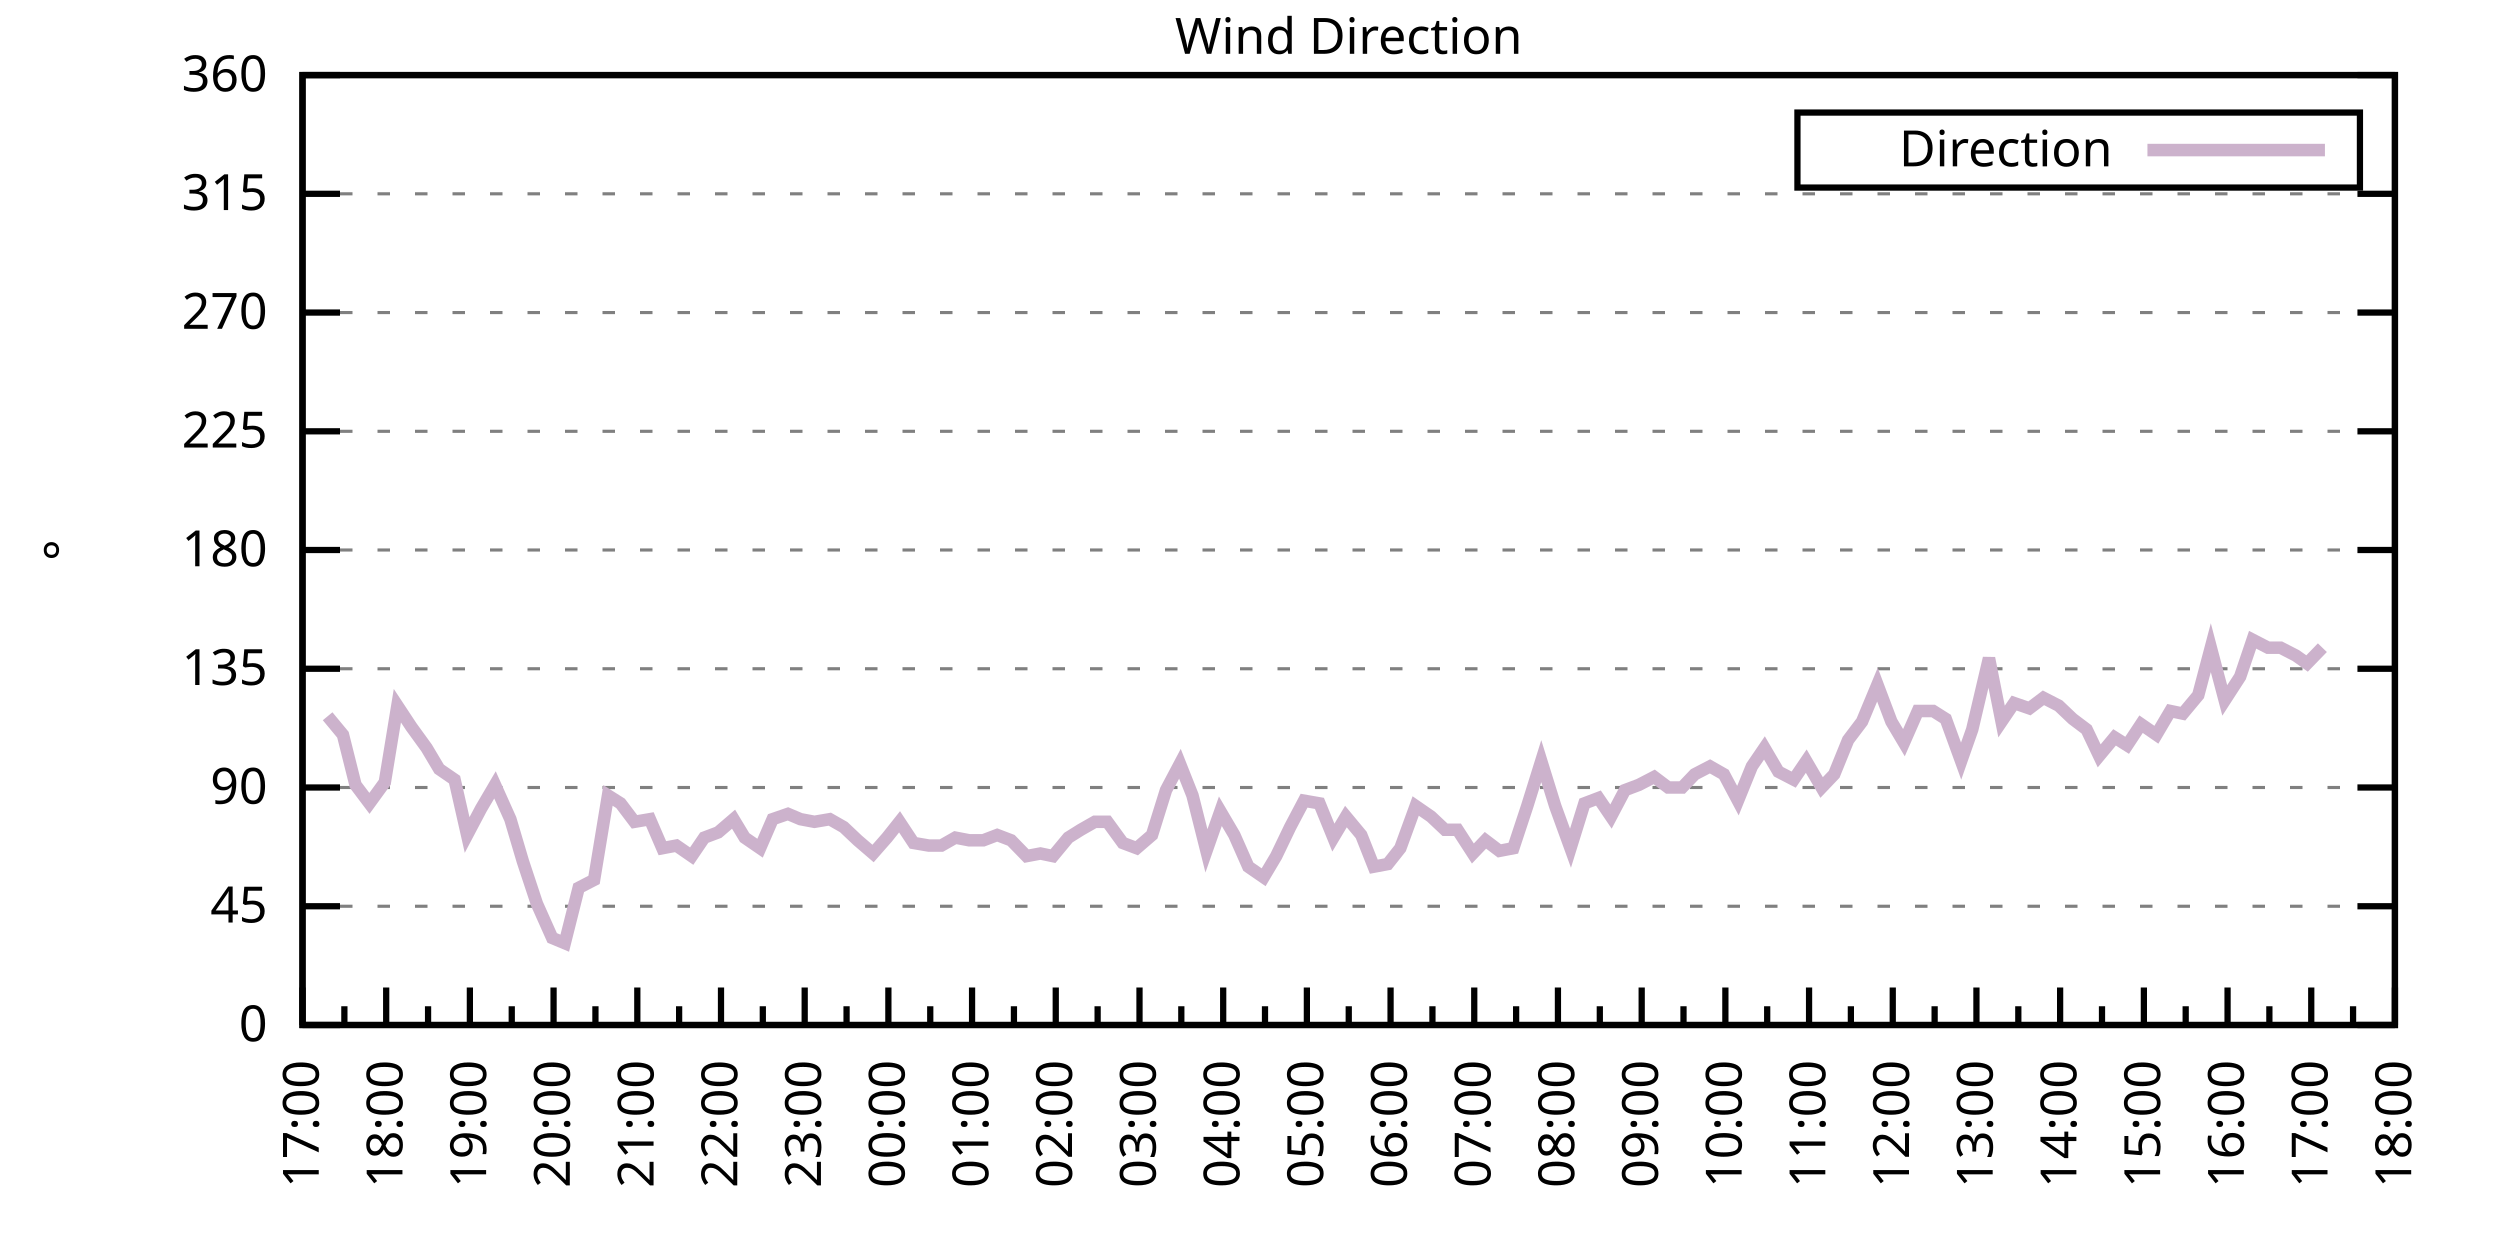
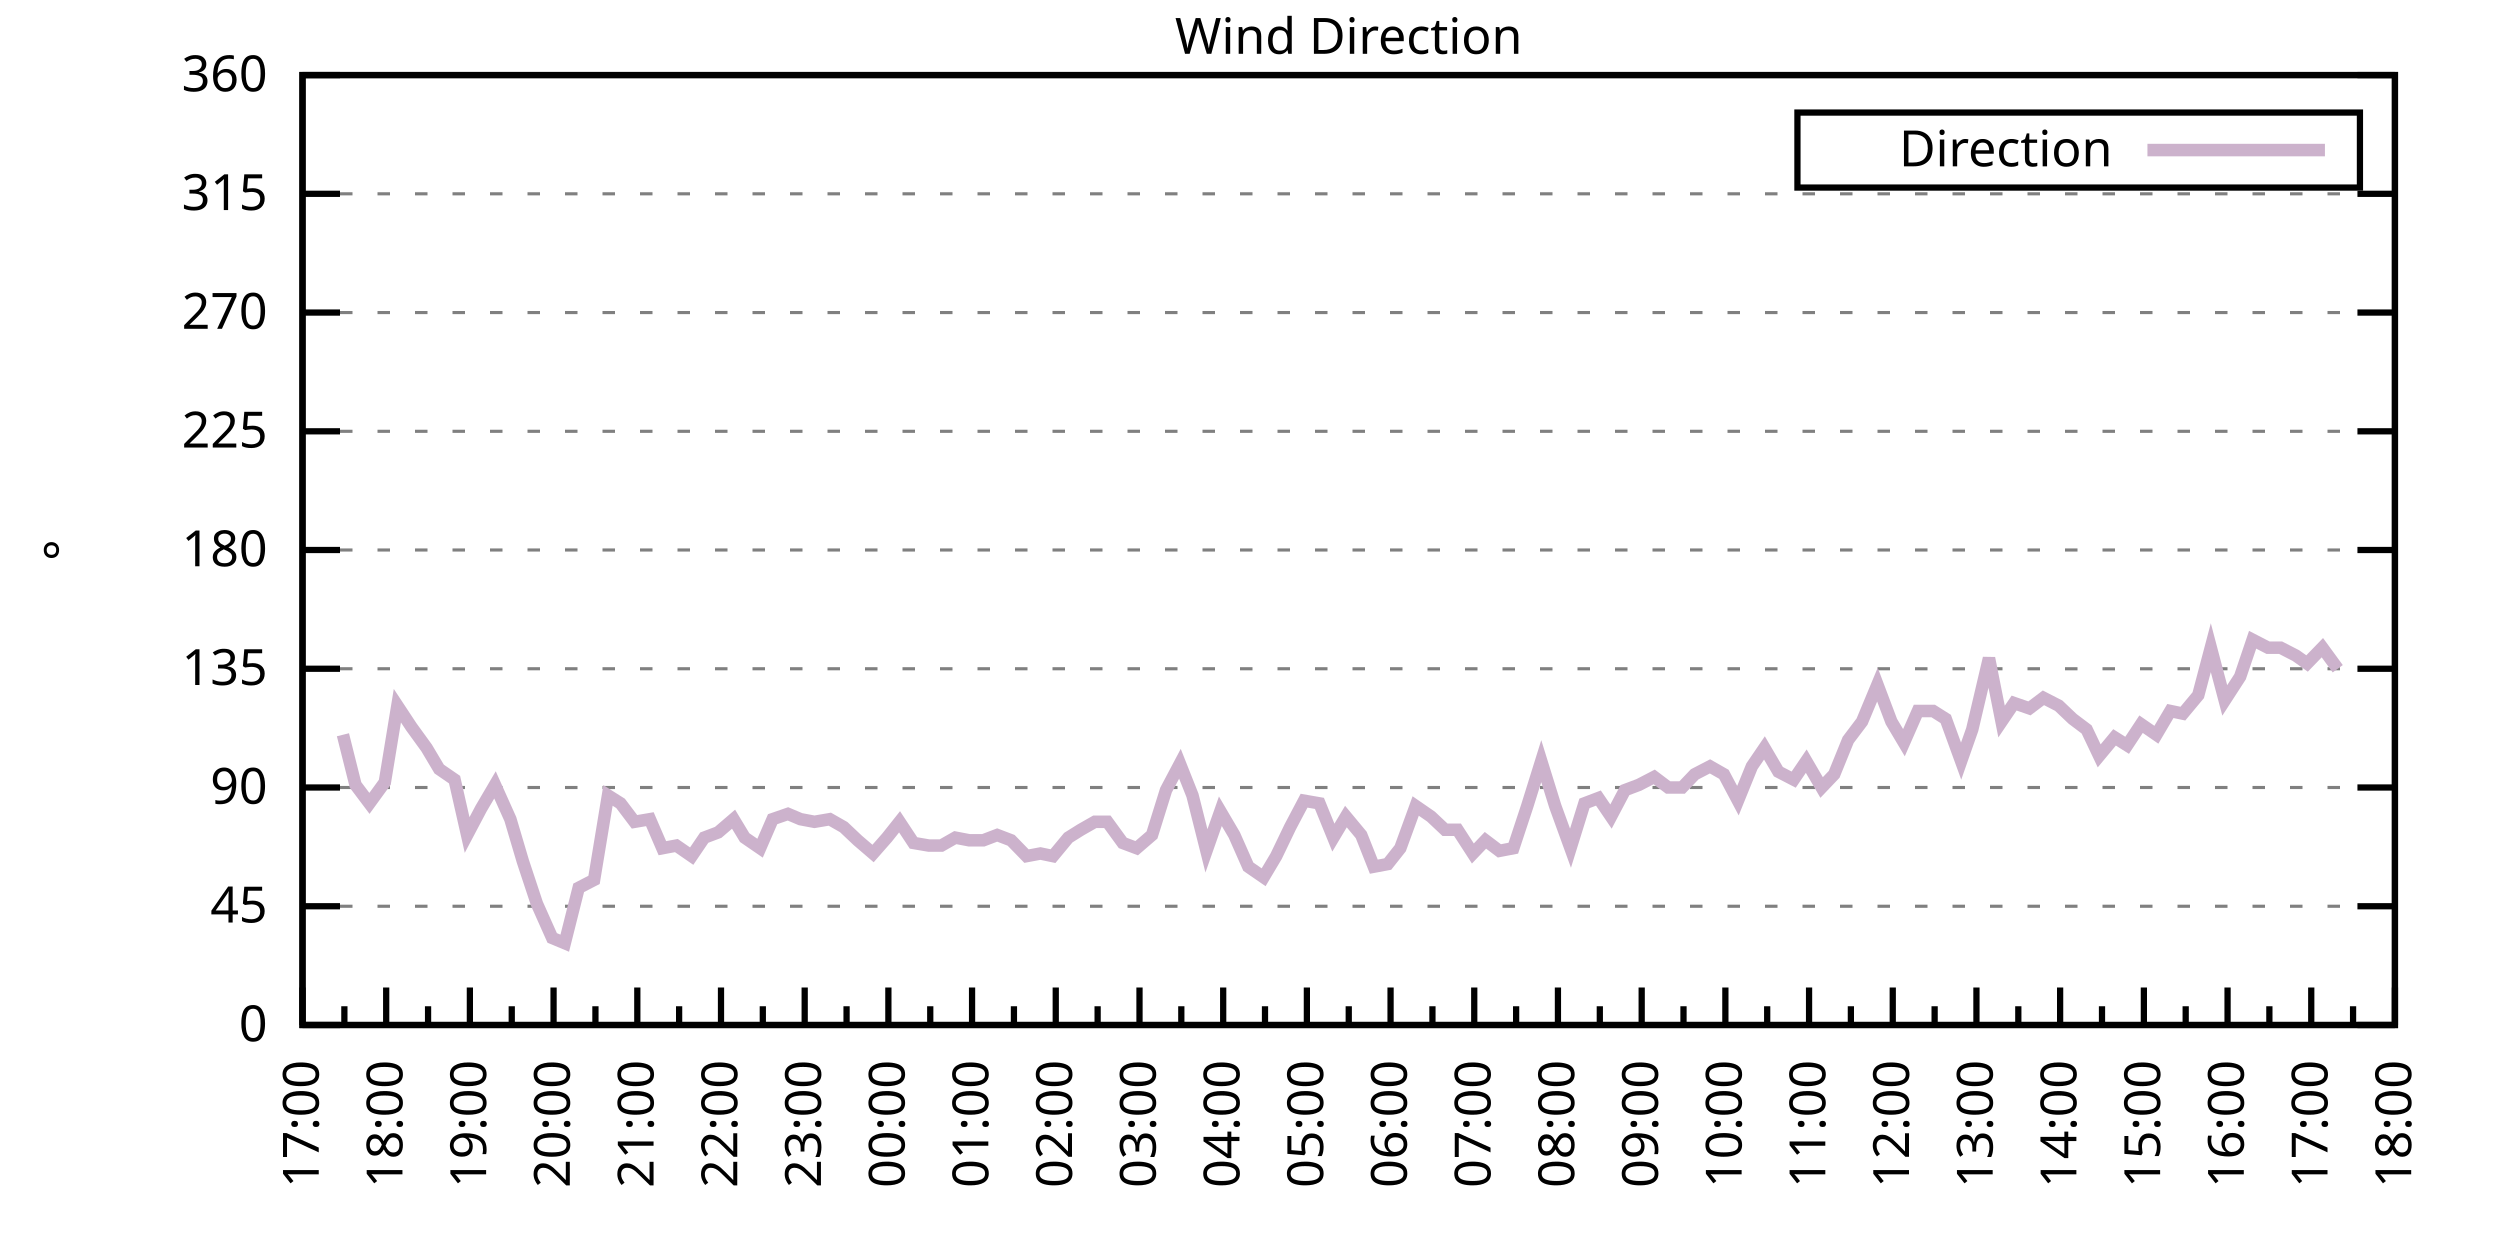
<svg xmlns="http://www.w3.org/2000/svg" xmlns:xlink="http://www.w3.org/1999/xlink" width="400" height="200" viewBox="0 0 400 200">
  <g id="gnuplot_canvas">
    <rect x="0" y="0" width="400" height="200" fill="none" />
    <defs>
      <circle id="gpDot" r="0.5" stroke-width="0.5" stroke="currentColor" />
      <path id="gpPt0" stroke-width="0.333" stroke="currentColor" d="M-1,0 h2 M0,-1 v2" />
      <path id="gpPt1" stroke-width="0.333" stroke="currentColor" d="M-1,-1 L1,1 M1,-1 L-1,1" />
      <path id="gpPt2" stroke-width="0.333" stroke="currentColor" d="M-1,0 L1,0 M0,-1 L0,1 M-1,-1 L1,1 M-1,1 L1,-1" />
      <rect id="gpPt3" stroke-width="0.333" stroke="currentColor" x="-1" y="-1" width="2" height="2" />
      <rect id="gpPt4" stroke-width="0.333" stroke="currentColor" fill="currentColor" x="-1" y="-1" width="2" height="2" />
      <circle id="gpPt5" stroke-width="0.333" stroke="currentColor" cx="0" cy="0" r="1" />
      <use xlink:href="#gpPt5" id="gpPt6" fill="currentColor" stroke="none" />
      <path id="gpPt7" stroke-width="0.333" stroke="currentColor" d="M0,-1.33 L-1.33,0.67 L1.33,0.67 z" />
      <use xlink:href="#gpPt7" id="gpPt8" fill="currentColor" stroke="none" />
      <use xlink:href="#gpPt7" id="gpPt9" stroke="currentColor" transform="rotate(180)" />
      <use xlink:href="#gpPt9" id="gpPt10" fill="currentColor" stroke="none" />
      <use xlink:href="#gpPt3" id="gpPt11" stroke="currentColor" transform="rotate(45)" />
      <use xlink:href="#gpPt11" id="gpPt12" fill="currentColor" stroke="none" />
      <path id="gpPt13" stroke-width="0.333" stroke="currentColor" d="M0,1.330 L1.265,0.411 L0.782,-1.067 L-0.782,-1.076 L-1.265,0.411 z" />
      <use xlink:href="#gpPt13" id="gpPt14" fill="currentColor" stroke="none" />
      <filter id="textbox" filterUnits="objectBoundingBox" x="0" y="0" height="1" width="1">
        <feFlood flood-color="white" flood-opacity="1" result="bgnd" />
        <feComposite in="SourceGraphic" in2="bgnd" operator="atop" />
      </filter>
      <filter id="greybox" filterUnits="objectBoundingBox" x="0" y="0" height="1" width="1">
        <feFlood flood-color="lightgrey" flood-opacity="1" result="grey" />
        <feComposite in="SourceGraphic" in2="grey" operator="atop" />
      </filter>
    </defs>
    <g fill="none" color="white" stroke="currentColor" stroke-width="1.00" stroke-linecap="butt" stroke-linejoin="miter">
</g>
    <g fill="none" color="black" stroke="currentColor" stroke-width="1.00" stroke-linecap="butt" stroke-linejoin="miter">
      <g stroke="none" shape-rendering="crispEdges">
        <polygon fill="rgb(255, 255, 255)" points="48.40,164.00 383.18,164.00 383.18,12.02 48.40,12.02 " />
      </g>
    </g>
    <g fill="none" color="black" stroke="currentColor" stroke-width="1.00" stroke-linecap="butt" stroke-linejoin="miter">
</g>
    <g fill="none" color="black" stroke="black" stroke-width="0.50" stroke-linecap="butt" stroke-linejoin="miter">
</g>
    <g fill="none" color="gray" stroke="currentColor" stroke-width="0.50" stroke-linecap="butt" stroke-linejoin="miter">
      <path stroke="gray" stroke-dasharray="2,4" class="gridline" d="M48.40,164.00 L383.19,164.00  " />
    </g>
    <g fill="none" color="gray" stroke="gray" stroke-width="1.00" stroke-linecap="butt" stroke-linejoin="miter">
</g>
    <g fill="none" color="black" stroke="currentColor" stroke-width="1.00" stroke-linecap="butt" stroke-linejoin="miter">
      <path stroke="black" d="M48.40,164.00 L54.40,164.00 M383.19,164.00 L377.19,164.00  " />
      <g transform="translate(42.80,166.60)" stroke="none" fill="black" font-family="Sans" font-size="8.00" text-anchor="end">
        <text>
          <tspan font-family="Sans"> 0</tspan>
        </text>
      </g>
    </g>
    <g fill="none" color="black" stroke="currentColor" stroke-width="1.00" stroke-linecap="butt" stroke-linejoin="miter">
</g>
    <g fill="none" color="black" stroke="black" stroke-width="0.50" stroke-linecap="butt" stroke-linejoin="miter">
</g>
    <g fill="none" color="gray" stroke="currentColor" stroke-width="0.50" stroke-linecap="butt" stroke-linejoin="miter">
      <path stroke="gray" stroke-dasharray="2,4" class="gridline" d="M48.40,145.00 L383.19,145.00  " />
    </g>
    <g fill="none" color="gray" stroke="gray" stroke-width="1.00" stroke-linecap="butt" stroke-linejoin="miter">
</g>
    <g fill="none" color="black" stroke="currentColor" stroke-width="1.00" stroke-linecap="butt" stroke-linejoin="miter">
      <path stroke="black" d="M48.40,145.00 L54.40,145.00 M383.19,145.00 L377.19,145.00  " />
      <g transform="translate(42.80,147.60)" stroke="none" fill="black" font-family="Sans" font-size="8.00" text-anchor="end">
        <text>
          <tspan font-family="Sans"> 45</tspan>
        </text>
      </g>
    </g>
    <g fill="none" color="black" stroke="currentColor" stroke-width="1.00" stroke-linecap="butt" stroke-linejoin="miter">
</g>
    <g fill="none" color="black" stroke="black" stroke-width="0.50" stroke-linecap="butt" stroke-linejoin="miter">
</g>
    <g fill="none" color="gray" stroke="currentColor" stroke-width="0.50" stroke-linecap="butt" stroke-linejoin="miter">
      <path stroke="gray" stroke-dasharray="2,4" class="gridline" d="M48.40,126.00 L383.19,126.00  " />
    </g>
    <g fill="none" color="gray" stroke="gray" stroke-width="1.00" stroke-linecap="butt" stroke-linejoin="miter">
</g>
    <g fill="none" color="black" stroke="currentColor" stroke-width="1.00" stroke-linecap="butt" stroke-linejoin="miter">
      <path stroke="black" d="M48.40,126.00 L54.40,126.00 M383.19,126.00 L377.19,126.00  " />
      <g transform="translate(42.80,128.60)" stroke="none" fill="black" font-family="Sans" font-size="8.00" text-anchor="end">
        <text>
          <tspan font-family="Sans"> 90</tspan>
        </text>
      </g>
    </g>
    <g fill="none" color="black" stroke="currentColor" stroke-width="1.00" stroke-linecap="butt" stroke-linejoin="miter">
</g>
    <g fill="none" color="black" stroke="black" stroke-width="0.50" stroke-linecap="butt" stroke-linejoin="miter">
</g>
    <g fill="none" color="gray" stroke="currentColor" stroke-width="0.50" stroke-linecap="butt" stroke-linejoin="miter">
      <path stroke="gray" stroke-dasharray="2,4" class="gridline" d="M48.40,107.00 L383.19,107.00  " />
    </g>
    <g fill="none" color="gray" stroke="gray" stroke-width="1.00" stroke-linecap="butt" stroke-linejoin="miter">
</g>
    <g fill="none" color="black" stroke="currentColor" stroke-width="1.00" stroke-linecap="butt" stroke-linejoin="miter">
      <path stroke="black" d="M48.40,107.00 L54.40,107.00 M383.19,107.00 L377.19,107.00  " />
      <g transform="translate(42.80,109.60)" stroke="none" fill="black" font-family="Sans" font-size="8.00" text-anchor="end">
        <text>
          <tspan font-family="Sans"> 135</tspan>
        </text>
      </g>
    </g>
    <g fill="none" color="black" stroke="currentColor" stroke-width="1.00" stroke-linecap="butt" stroke-linejoin="miter">
</g>
    <g fill="none" color="black" stroke="black" stroke-width="0.50" stroke-linecap="butt" stroke-linejoin="miter">
</g>
    <g fill="none" color="gray" stroke="currentColor" stroke-width="0.50" stroke-linecap="butt" stroke-linejoin="miter">
      <path stroke="gray" stroke-dasharray="2,4" class="gridline" d="M48.40,88.00 L383.19,88.00  " />
    </g>
    <g fill="none" color="gray" stroke="gray" stroke-width="1.00" stroke-linecap="butt" stroke-linejoin="miter">
</g>
    <g fill="none" color="black" stroke="currentColor" stroke-width="1.00" stroke-linecap="butt" stroke-linejoin="miter">
      <path stroke="black" d="M48.40,88.00 L54.40,88.00 M383.19,88.00 L377.19,88.00  " />
      <g transform="translate(42.80,90.60)" stroke="none" fill="black" font-family="Sans" font-size="8.00" text-anchor="end">
        <text>
          <tspan font-family="Sans"> 180</tspan>
        </text>
      </g>
    </g>
    <g fill="none" color="black" stroke="currentColor" stroke-width="1.00" stroke-linecap="butt" stroke-linejoin="miter">
</g>
    <g fill="none" color="black" stroke="black" stroke-width="0.50" stroke-linecap="butt" stroke-linejoin="miter">
</g>
    <g fill="none" color="gray" stroke="currentColor" stroke-width="0.50" stroke-linecap="butt" stroke-linejoin="miter">
      <path stroke="gray" stroke-dasharray="2,4" class="gridline" d="M48.40,69.01 L383.19,69.01  " />
    </g>
    <g fill="none" color="gray" stroke="gray" stroke-width="1.00" stroke-linecap="butt" stroke-linejoin="miter">
</g>
    <g fill="none" color="black" stroke="currentColor" stroke-width="1.00" stroke-linecap="butt" stroke-linejoin="miter">
      <path stroke="black" d="M48.40,69.01 L54.40,69.01 M383.19,69.01 L377.19,69.01  " />
      <g transform="translate(42.80,71.61)" stroke="none" fill="black" font-family="Sans" font-size="8.00" text-anchor="end">
        <text>
          <tspan font-family="Sans"> 225</tspan>
        </text>
      </g>
    </g>
    <g fill="none" color="black" stroke="currentColor" stroke-width="1.00" stroke-linecap="butt" stroke-linejoin="miter">
</g>
    <g fill="none" color="black" stroke="black" stroke-width="0.50" stroke-linecap="butt" stroke-linejoin="miter">
</g>
    <g fill="none" color="gray" stroke="currentColor" stroke-width="0.50" stroke-linecap="butt" stroke-linejoin="miter">
      <path stroke="gray" stroke-dasharray="2,4" class="gridline" d="M48.40,50.01 L383.19,50.01  " />
    </g>
    <g fill="none" color="gray" stroke="gray" stroke-width="1.00" stroke-linecap="butt" stroke-linejoin="miter">
</g>
    <g fill="none" color="black" stroke="currentColor" stroke-width="1.00" stroke-linecap="butt" stroke-linejoin="miter">
      <path stroke="black" d="M48.40,50.01 L54.40,50.01 M383.19,50.01 L377.19,50.01  " />
      <g transform="translate(42.80,52.61)" stroke="none" fill="black" font-family="Sans" font-size="8.00" text-anchor="end">
        <text>
          <tspan font-family="Sans"> 270</tspan>
        </text>
      </g>
    </g>
    <g fill="none" color="black" stroke="currentColor" stroke-width="1.00" stroke-linecap="butt" stroke-linejoin="miter">
</g>
    <g fill="none" color="black" stroke="black" stroke-width="0.50" stroke-linecap="butt" stroke-linejoin="miter">
</g>
    <g fill="none" color="gray" stroke="currentColor" stroke-width="0.50" stroke-linecap="butt" stroke-linejoin="miter">
      <path stroke="gray" stroke-dasharray="2,4" class="gridline" d="M48.40,31.01 L383.19,31.01  " />
    </g>
    <g fill="none" color="gray" stroke="gray" stroke-width="1.00" stroke-linecap="butt" stroke-linejoin="miter">
</g>
    <g fill="none" color="black" stroke="currentColor" stroke-width="1.00" stroke-linecap="butt" stroke-linejoin="miter">
      <path stroke="black" d="M48.40,31.01 L54.40,31.01 M383.19,31.01 L377.19,31.01  " />
      <g transform="translate(42.80,33.61)" stroke="none" fill="black" font-family="Sans" font-size="8.00" text-anchor="end">
        <text>
          <tspan font-family="Sans"> 315</tspan>
        </text>
      </g>
    </g>
    <g fill="none" color="black" stroke="currentColor" stroke-width="1.00" stroke-linecap="butt" stroke-linejoin="miter">
</g>
    <g fill="none" color="black" stroke="black" stroke-width="0.50" stroke-linecap="butt" stroke-linejoin="miter">
</g>
    <g fill="none" color="gray" stroke="currentColor" stroke-width="0.50" stroke-linecap="butt" stroke-linejoin="miter">
      <path stroke="gray" stroke-dasharray="2,4" class="gridline" d="M48.40,12.01 L383.19,12.01  " />
    </g>
    <g fill="none" color="gray" stroke="gray" stroke-width="1.00" stroke-linecap="butt" stroke-linejoin="miter">
</g>
    <g fill="none" color="black" stroke="currentColor" stroke-width="1.00" stroke-linecap="butt" stroke-linejoin="miter">
      <path stroke="black" d="M48.40,12.01 L54.40,12.01 M383.19,12.01 L377.19,12.01  " />
      <g transform="translate(42.80,14.61)" stroke="none" fill="black" font-family="Sans" font-size="8.00" text-anchor="end">
        <text>
          <tspan font-family="Sans"> 360</tspan>
        </text>
      </g>
    </g>
    <g fill="none" color="black" stroke="currentColor" stroke-width="1.00" stroke-linecap="butt" stroke-linejoin="miter">
      <path stroke="black" d="M48.40,164.00 L48.40,158.00  " />
      <g transform="translate(51.00,169.60) rotate(270)" stroke="none" fill="black" font-family="Sans" font-size="8.00" text-anchor="end">
        <text>
          <tspan font-family="Sans">17:00</tspan>
        </text>
      </g>
    </g>
    <g fill="none" color="black" stroke="currentColor" stroke-width="1.00" stroke-linecap="butt" stroke-linejoin="miter">
      <path stroke="black" d="M55.10,164.00 L55.10,161.00 M61.79,164.00 L61.79,158.00  " />
      <g transform="translate(64.39,169.60) rotate(270)" stroke="none" fill="black" font-family="Sans" font-size="8.00" text-anchor="end">
        <text>
          <tspan font-family="Sans">18:00</tspan>
        </text>
      </g>
    </g>
    <g fill="none" color="black" stroke="currentColor" stroke-width="1.00" stroke-linecap="butt" stroke-linejoin="miter">
      <path stroke="black" d="M68.49,164.00 L68.49,161.00 M75.18,164.00 L75.18,158.00  " />
      <g transform="translate(77.78,169.60) rotate(270)" stroke="none" fill="black" font-family="Sans" font-size="8.00" text-anchor="end">
        <text>
          <tspan font-family="Sans">19:00</tspan>
        </text>
      </g>
    </g>
    <g fill="none" color="black" stroke="currentColor" stroke-width="1.00" stroke-linecap="butt" stroke-linejoin="miter">
      <path stroke="black" d="M81.88,164.00 L81.88,161.00 M88.57,164.00 L88.57,158.00  " />
      <g transform="translate(91.17,169.60) rotate(270)" stroke="none" fill="black" font-family="Sans" font-size="8.00" text-anchor="end">
        <text>
          <tspan font-family="Sans">20:00</tspan>
        </text>
      </g>
    </g>
    <g fill="none" color="black" stroke="currentColor" stroke-width="1.00" stroke-linecap="butt" stroke-linejoin="miter">
      <path stroke="black" d="M95.27,164.00 L95.27,161.00 M101.97,164.00 L101.97,158.00  " />
      <g transform="translate(104.57,169.60) rotate(270)" stroke="none" fill="black" font-family="Sans" font-size="8.00" text-anchor="end">
        <text>
          <tspan font-family="Sans">21:00</tspan>
        </text>
      </g>
    </g>
    <g fill="none" color="black" stroke="currentColor" stroke-width="1.00" stroke-linecap="butt" stroke-linejoin="miter">
      <path stroke="black" d="M108.66,164.00 L108.66,161.00 M115.36,164.00 L115.36,158.00  " />
      <g transform="translate(117.96,169.60) rotate(270)" stroke="none" fill="black" font-family="Sans" font-size="8.00" text-anchor="end">
        <text>
          <tspan font-family="Sans">22:00</tspan>
        </text>
      </g>
    </g>
    <g fill="none" color="black" stroke="currentColor" stroke-width="1.00" stroke-linecap="butt" stroke-linejoin="miter">
      <path stroke="black" d="M122.05,164.00 L122.05,161.00 M128.75,164.00 L128.75,158.00  " />
      <g transform="translate(131.35,169.60) rotate(270)" stroke="none" fill="black" font-family="Sans" font-size="8.00" text-anchor="end">
        <text>
          <tspan font-family="Sans">23:00</tspan>
        </text>
      </g>
    </g>
    <g fill="none" color="black" stroke="currentColor" stroke-width="1.00" stroke-linecap="butt" stroke-linejoin="miter">
      <path stroke="black" d="M135.45,164.00 L135.45,161.00 M142.14,164.00 L142.14,158.00  " />
      <g transform="translate(144.74,169.60) rotate(270)" stroke="none" fill="black" font-family="Sans" font-size="8.00" text-anchor="end">
        <text>
          <tspan font-family="Sans">00:00</tspan>
        </text>
      </g>
    </g>
    <g fill="none" color="black" stroke="currentColor" stroke-width="1.00" stroke-linecap="butt" stroke-linejoin="miter">
      <path stroke="black" d="M148.84,164.00 L148.84,161.00 M155.53,164.00 L155.53,158.00  " />
      <g transform="translate(158.13,169.60) rotate(270)" stroke="none" fill="black" font-family="Sans" font-size="8.00" text-anchor="end">
        <text>
          <tspan font-family="Sans">01:00</tspan>
        </text>
      </g>
    </g>
    <g fill="none" color="black" stroke="currentColor" stroke-width="1.00" stroke-linecap="butt" stroke-linejoin="miter">
      <path stroke="black" d="M162.23,164.00 L162.23,161.00 M168.92,164.00 L168.92,158.00  " />
      <g transform="translate(171.52,169.60) rotate(270)" stroke="none" fill="black" font-family="Sans" font-size="8.00" text-anchor="end">
        <text>
          <tspan font-family="Sans">02:00</tspan>
        </text>
      </g>
    </g>
    <g fill="none" color="black" stroke="currentColor" stroke-width="1.00" stroke-linecap="butt" stroke-linejoin="miter">
      <path stroke="black" d="M175.62,164.00 L175.62,161.00 M182.32,164.00 L182.32,158.00  " />
      <g transform="translate(184.92,169.60) rotate(270)" stroke="none" fill="black" font-family="Sans" font-size="8.00" text-anchor="end">
        <text>
          <tspan font-family="Sans">03:00</tspan>
        </text>
      </g>
    </g>
    <g fill="none" color="black" stroke="currentColor" stroke-width="1.00" stroke-linecap="butt" stroke-linejoin="miter">
      <path stroke="black" d="M189.01,164.00 L189.01,161.00 M195.71,164.00 L195.71,158.00  " />
      <g transform="translate(198.31,169.60) rotate(270)" stroke="none" fill="black" font-family="Sans" font-size="8.00" text-anchor="end">
        <text>
          <tspan font-family="Sans">04:00</tspan>
        </text>
      </g>
    </g>
    <g fill="none" color="black" stroke="currentColor" stroke-width="1.00" stroke-linecap="butt" stroke-linejoin="miter">
      <path stroke="black" d="M202.40,164.00 L202.40,161.00 M209.10,164.00 L209.10,158.00  " />
      <g transform="translate(211.70,169.60) rotate(270)" stroke="none" fill="black" font-family="Sans" font-size="8.00" text-anchor="end">
        <text>
          <tspan font-family="Sans">05:00</tspan>
        </text>
      </g>
    </g>
    <g fill="none" color="black" stroke="currentColor" stroke-width="1.00" stroke-linecap="butt" stroke-linejoin="miter">
      <path stroke="black" d="M215.80,164.00 L215.80,161.00 M222.49,164.00 L222.49,158.00  " />
      <g transform="translate(225.09,169.60) rotate(270)" stroke="none" fill="black" font-family="Sans" font-size="8.00" text-anchor="end">
        <text>
          <tspan font-family="Sans">06:00</tspan>
        </text>
      </g>
    </g>
    <g fill="none" color="black" stroke="currentColor" stroke-width="1.00" stroke-linecap="butt" stroke-linejoin="miter">
      <path stroke="black" d="M229.19,164.00 L229.19,161.00 M235.88,164.00 L235.88,158.00  " />
      <g transform="translate(238.48,169.60) rotate(270)" stroke="none" fill="black" font-family="Sans" font-size="8.00" text-anchor="end">
        <text>
          <tspan font-family="Sans">07:00</tspan>
        </text>
      </g>
    </g>
    <g fill="none" color="black" stroke="currentColor" stroke-width="1.00" stroke-linecap="butt" stroke-linejoin="miter">
      <path stroke="black" d="M242.58,164.00 L242.58,161.00 M249.27,164.00 L249.27,158.00  " />
      <g transform="translate(251.87,169.60) rotate(270)" stroke="none" fill="black" font-family="Sans" font-size="8.00" text-anchor="end">
        <text>
          <tspan font-family="Sans">08:00</tspan>
        </text>
      </g>
    </g>
    <g fill="none" color="black" stroke="currentColor" stroke-width="1.00" stroke-linecap="butt" stroke-linejoin="miter">
      <path stroke="black" d="M255.97,164.00 L255.97,161.00 M262.67,164.00 L262.67,158.00  " />
      <g transform="translate(265.27,169.60) rotate(270)" stroke="none" fill="black" font-family="Sans" font-size="8.00" text-anchor="end">
        <text>
          <tspan font-family="Sans">09:00</tspan>
        </text>
      </g>
    </g>
    <g fill="none" color="black" stroke="currentColor" stroke-width="1.00" stroke-linecap="butt" stroke-linejoin="miter">
      <path stroke="black" d="M269.36,164.00 L269.36,161.00 M276.06,164.00 L276.06,158.00  " />
      <g transform="translate(278.66,169.60) rotate(270)" stroke="none" fill="black" font-family="Sans" font-size="8.00" text-anchor="end">
        <text>
          <tspan font-family="Sans">10:00</tspan>
        </text>
      </g>
    </g>
    <g fill="none" color="black" stroke="currentColor" stroke-width="1.00" stroke-linecap="butt" stroke-linejoin="miter">
      <path stroke="black" d="M282.75,164.00 L282.75,161.00 M289.45,164.00 L289.45,158.00  " />
      <g transform="translate(292.05,169.60) rotate(270)" stroke="none" fill="black" font-family="Sans" font-size="8.00" text-anchor="end">
        <text>
          <tspan font-family="Sans">11:00</tspan>
        </text>
      </g>
    </g>
    <g fill="none" color="black" stroke="currentColor" stroke-width="1.00" stroke-linecap="butt" stroke-linejoin="miter">
      <path stroke="black" d="M296.14,164.00 L296.14,161.00 M302.84,164.00 L302.84,158.00  " />
      <g transform="translate(305.44,169.60) rotate(270)" stroke="none" fill="black" font-family="Sans" font-size="8.00" text-anchor="end">
        <text>
          <tspan font-family="Sans">12:00</tspan>
        </text>
      </g>
    </g>
    <g fill="none" color="black" stroke="currentColor" stroke-width="1.00" stroke-linecap="butt" stroke-linejoin="miter">
      <path stroke="black" d="M309.54,164.00 L309.54,161.00 M316.23,164.00 L316.23,158.00  " />
      <g transform="translate(318.83,169.60) rotate(270)" stroke="none" fill="black" font-family="Sans" font-size="8.00" text-anchor="end">
        <text>
          <tspan font-family="Sans">13:00</tspan>
        </text>
      </g>
    </g>
    <g fill="none" color="black" stroke="currentColor" stroke-width="1.00" stroke-linecap="butt" stroke-linejoin="miter">
      <path stroke="black" d="M322.93,164.00 L322.93,161.00 M329.62,164.00 L329.62,158.00  " />
      <g transform="translate(332.22,169.60) rotate(270)" stroke="none" fill="black" font-family="Sans" font-size="8.00" text-anchor="end">
        <text>
          <tspan font-family="Sans">14:00</tspan>
        </text>
      </g>
    </g>
    <g fill="none" color="black" stroke="currentColor" stroke-width="1.00" stroke-linecap="butt" stroke-linejoin="miter">
      <path stroke="black" d="M336.32,164.00 L336.32,161.00 M343.02,164.00 L343.02,158.00  " />
      <g transform="translate(345.62,169.60) rotate(270)" stroke="none" fill="black" font-family="Sans" font-size="8.00" text-anchor="end">
        <text>
          <tspan font-family="Sans">15:00</tspan>
        </text>
      </g>
    </g>
    <g fill="none" color="black" stroke="currentColor" stroke-width="1.00" stroke-linecap="butt" stroke-linejoin="miter">
      <path stroke="black" d="M349.71,164.00 L349.71,161.00 M356.41,164.00 L356.41,158.00  " />
      <g transform="translate(359.01,169.60) rotate(270)" stroke="none" fill="black" font-family="Sans" font-size="8.00" text-anchor="end">
        <text>
          <tspan font-family="Sans">16:00</tspan>
        </text>
      </g>
    </g>
    <g fill="none" color="black" stroke="currentColor" stroke-width="1.00" stroke-linecap="butt" stroke-linejoin="miter">
      <path stroke="black" d="M363.10,164.00 L363.10,161.00 M369.80,164.00 L369.80,158.00  " />
      <g transform="translate(372.40,169.60) rotate(270)" stroke="none" fill="black" font-family="Sans" font-size="8.00" text-anchor="end">
        <text>
          <tspan font-family="Sans">17:00</tspan>
        </text>
      </g>
    </g>
    <g fill="none" color="black" stroke="currentColor" stroke-width="1.00" stroke-linecap="butt" stroke-linejoin="miter">
      <path stroke="black" d="M376.49,164.00 L376.49,161.00 M383.19,164.00 L383.19,158.00  " />
      <g transform="translate(385.79,169.60) rotate(270)" stroke="none" fill="black" font-family="Sans" font-size="8.00" text-anchor="end">
        <text>
          <tspan font-family="Sans">18:00</tspan>
        </text>
      </g>
    </g>
    <g fill="none" color="black" stroke="currentColor" stroke-width="1.00" stroke-linecap="butt" stroke-linejoin="miter">
</g>
    <g fill="none" color="black" stroke="currentColor" stroke-width="1.00" stroke-linecap="butt" stroke-linejoin="miter">
      <path stroke="black" d="M48.40,12.01 L48.40,164.00 L383.19,164.00 L383.19,12.01 L48.40,12.01 Z  " />
    </g>
    <g fill="none" color="black" stroke="currentColor" stroke-width="1.00" stroke-linecap="butt" stroke-linejoin="miter">
      <g transform="translate(12.80,88.01) rotate(270)" stroke="none" fill="black" font-family="Sans" font-size="8.00" text-anchor="middle">
        <text>
          <tspan font-family="Sans">°</tspan>
        </text>
      </g>
    </g>
    <g fill="none" color="black" stroke="currentColor" stroke-width="1.00" stroke-linecap="butt" stroke-linejoin="miter">
</g>
    <g fill="none" color="black" stroke="currentColor" stroke-width="1.00" stroke-linecap="butt" stroke-linejoin="miter">
      <path stroke="black" d="M287.59,30.01 L287.59,18.01 L377.59,18.01 L377.59,30.01 L287.59,30.01 Z  " />
    </g>
    <g id="Wind_direction_plot_1">
      <g fill="none" color="white" stroke="black" stroke-width="2.00" stroke-linecap="butt" stroke-linejoin="miter">
</g>
      <g fill="none" color="black" stroke="currentColor" stroke-width="2.00" stroke-linecap="butt" stroke-linejoin="miter">
        <g transform="translate(337.99,26.61)" stroke="none" fill="black" font-family="Sans" font-size="8.00" text-anchor="end">
          <text>
            <tspan font-family="Sans">Direction</tspan>
          </text>
        </g>
      </g>
      <g fill="none" color="black" stroke="currentColor" stroke-width="2.00" stroke-linecap="butt" stroke-linejoin="miter">
-         <path stroke="rgb(204, 178, 204)" d="M343.59,24.01 L371.99,24.01 M52.42,114.60 L54.87,117.56 L56.88,125.58 L59.11,128.54 L61.57,125.16 L63.58,112.91   L65.81,116.29 L68.26,119.67 L70.27,123.05 L72.73,124.74 L74.74,133.60 L76.97,129.38 L79.20,125.58 L81.66,131.07   L83.66,137.82 L85.90,144.58 L88.35,150.07 L90.36,150.91 L92.59,142.05 L95.05,140.78 L97.28,127.27 L99.29,128.54   L101.52,131.49 L103.98,131.07 L105.98,135.71 L108.22,135.29 L110.67,136.98 L112.68,134.02 L114.91,133.18 L117.37,131.07   L119.15,134.02 L121.61,135.71 L123.62,131.07 L126.07,130.22 L128.08,131.07 L130.31,131.49 L132.77,131.07 L135.00,132.34   L137.23,134.45 L139.69,136.56 L141.92,134.02 L143.93,131.49 L146.16,134.87 L148.61,135.29 L150.62,135.29 L152.85,134.02   L155.09,134.45 L157.32,134.45 L159.55,133.60 L161.78,134.45 L164.24,136.98 L166.47,136.56 L168.48,136.98 L170.93,134.02   L172.94,132.76 L175.17,131.49 L177.18,131.49 L179.64,134.87 L181.87,135.71 L184.32,133.60 L186.56,126.42 L188.79,122.20   L190.80,127.27 L193.03,136.14 L195.26,129.80 L197.49,133.60 L199.73,138.67 L202.18,140.36 L204.19,136.98 L206.42,132.34   L208.65,128.11 L211.11,128.54 L213.34,134.02 L215.35,130.65 L217.80,133.60 L219.81,138.67 L222.04,138.25 L224.05,135.71   L226.51,128.96 L228.96,130.65 L231.20,132.76 L233.20,132.76 L235.66,136.56 L237.67,134.45 L239.90,136.14 L242.13,135.71   L244.36,128.96 L246.60,121.78 L248.83,128.96 L251.28,135.71 L253.51,128.54 L255.75,127.69 L257.76,130.65 L259.99,126.42   L262.22,125.58 L264.67,124.31 L266.91,126.00 L269.14,126.00 L271.15,123.89 L273.60,122.62 L275.83,123.89 L278.07,128.11   L280.30,122.62 L282.31,119.67 L284.54,123.47 L286.99,124.74 L289.00,121.78 L291.46,126.00 L293.47,123.89 L295.70,118.40   L297.93,115.45 L300.39,109.54 L302.62,115.45 L304.63,118.83 L306.86,113.76 L309.31,113.76 L311.32,115.03 L313.78,121.78   L315.56,116.71 L318.24,105.31 L320.25,115.45 L322.26,112.49 L324.71,113.34 L326.95,111.65 L329.40,112.91 L331.63,115.03   L333.86,116.71 L335.87,120.94 L338.33,117.98 L340.34,119.25 L342.57,115.87 L345.02,117.56 L347.26,113.76 L349.26,114.18   L351.72,111.23 L353.73,103.63 L355.96,112.07 L358.42,108.27 L360.42,102.36 L362.88,103.63 L364.89,103.63 L367.34,104.89   L369.13,106.16 L371.58,103.63  " />
+         <path stroke="rgb(204, 178, 204)" d="M343.59,24.01 L371.99,24.01 M54.87,117.56 L56.88,125.58 L59.11,128.54 L61.57,125.16 L63.58,112.91 L65.81,116.29   L68.26,119.67 L70.27,123.05 L72.73,124.74 L74.74,133.60 L76.97,129.38 L79.20,125.58 L81.66,131.07 L83.66,137.82   L85.90,144.58 L88.35,150.07 L90.36,150.91 L92.59,142.05 L95.05,140.78 L97.28,127.27 L99.29,128.54 L101.52,131.49   L103.98,131.07 L105.98,135.71 L108.22,135.29 L110.67,136.98 L112.68,134.02 L114.91,133.18 L117.37,131.07 L119.15,134.02   L121.61,135.71 L123.62,131.07 L126.07,130.22 L128.08,131.07 L130.31,131.49 L132.77,131.07 L135.00,132.34 L137.23,134.45   L139.69,136.56 L141.92,134.02 L143.93,131.49 L146.16,134.87 L148.61,135.29 L150.62,135.29 L152.85,134.02 L155.09,134.45   L157.32,134.45 L159.55,133.60 L161.78,134.45 L164.24,136.98 L166.47,136.56 L168.48,136.98 L170.93,134.02 L172.94,132.76   L175.17,131.49 L177.18,131.49 L179.64,134.87 L181.87,135.71 L184.32,133.60 L186.56,126.42 L188.79,122.20 L190.80,127.27   L193.03,136.14 L195.26,129.80 L197.49,133.60 L199.73,138.67 L202.18,140.36 L204.19,136.98 L206.42,132.34 L208.65,128.11   L211.11,128.54 L213.34,134.02 L215.35,130.65 L217.80,133.60 L219.81,138.67 L222.04,138.25 L224.05,135.71 L226.51,128.96   L228.96,130.65 L231.20,132.76 L233.20,132.76 L235.66,136.56 L237.67,134.45 L239.90,136.14 L242.13,135.71 L244.36,128.96   L246.60,121.78 L248.83,128.96 L251.28,135.71 L253.51,128.54 L255.75,127.69 L257.76,130.65 L259.99,126.42 L262.22,125.58   L264.67,124.31 L266.91,126.00 L269.14,126.00 L271.15,123.89 L273.60,122.62 L275.83,123.89 L278.07,128.11 L280.30,122.62   L282.31,119.67 L284.54,123.47 L286.99,124.74 L289.00,121.78 L291.46,126.00 L293.47,123.89 L295.70,118.40 L297.93,115.45   L300.39,109.54 L302.62,115.45 L304.63,118.83 L306.86,113.76 L309.31,113.76 L311.32,115.03 L313.78,121.78 L315.56,116.71   L318.24,105.31 L320.25,115.45 L322.26,112.49 L324.71,113.34 L326.95,111.65 L329.40,112.91 L331.63,115.03 L333.86,116.71   L335.87,120.94 L338.33,117.98 L340.34,119.25 L342.57,115.87 L345.02,117.56 L347.26,113.76 L349.26,114.18 L351.72,111.23   L353.73,103.63 L355.96,112.07 L358.42,108.27 L360.42,102.36 L362.88,103.63 L364.89,103.63 L367.34,104.89 L369.13,106.16   L371.58,103.63 L374.04,107.00  " />
      </g>
    </g>
    <g fill="none" color="black" stroke="currentColor" stroke-width="2.00" stroke-linecap="butt" stroke-linejoin="miter">
</g>
    <g fill="none" color="black" stroke="black" stroke-width="1.00" stroke-linecap="butt" stroke-linejoin="miter">
</g>
    <g fill="none" color="black" stroke="currentColor" stroke-width="1.00" stroke-linecap="butt" stroke-linejoin="miter">
      <path stroke="black" d="M48.40,12.01 L48.40,164.00 L383.19,164.00 L383.19,12.01 L48.40,12.01 Z  " />
    </g>
    <g fill="none" color="black" stroke="currentColor" stroke-width="1.00" stroke-linecap="butt" stroke-linejoin="miter">
      <g transform="translate(215.79,8.61)" stroke="none" fill="black" font-family="Sans" font-size="8.00" text-anchor="middle">
        <text>
          <tspan font-family="Sans">Wind Direction</tspan>
        </text>
      </g>
    </g>
    <g fill="none" color="black" stroke="currentColor" stroke-width="1.00" stroke-linecap="butt" stroke-linejoin="miter">
</g>
  </g>
</svg>
